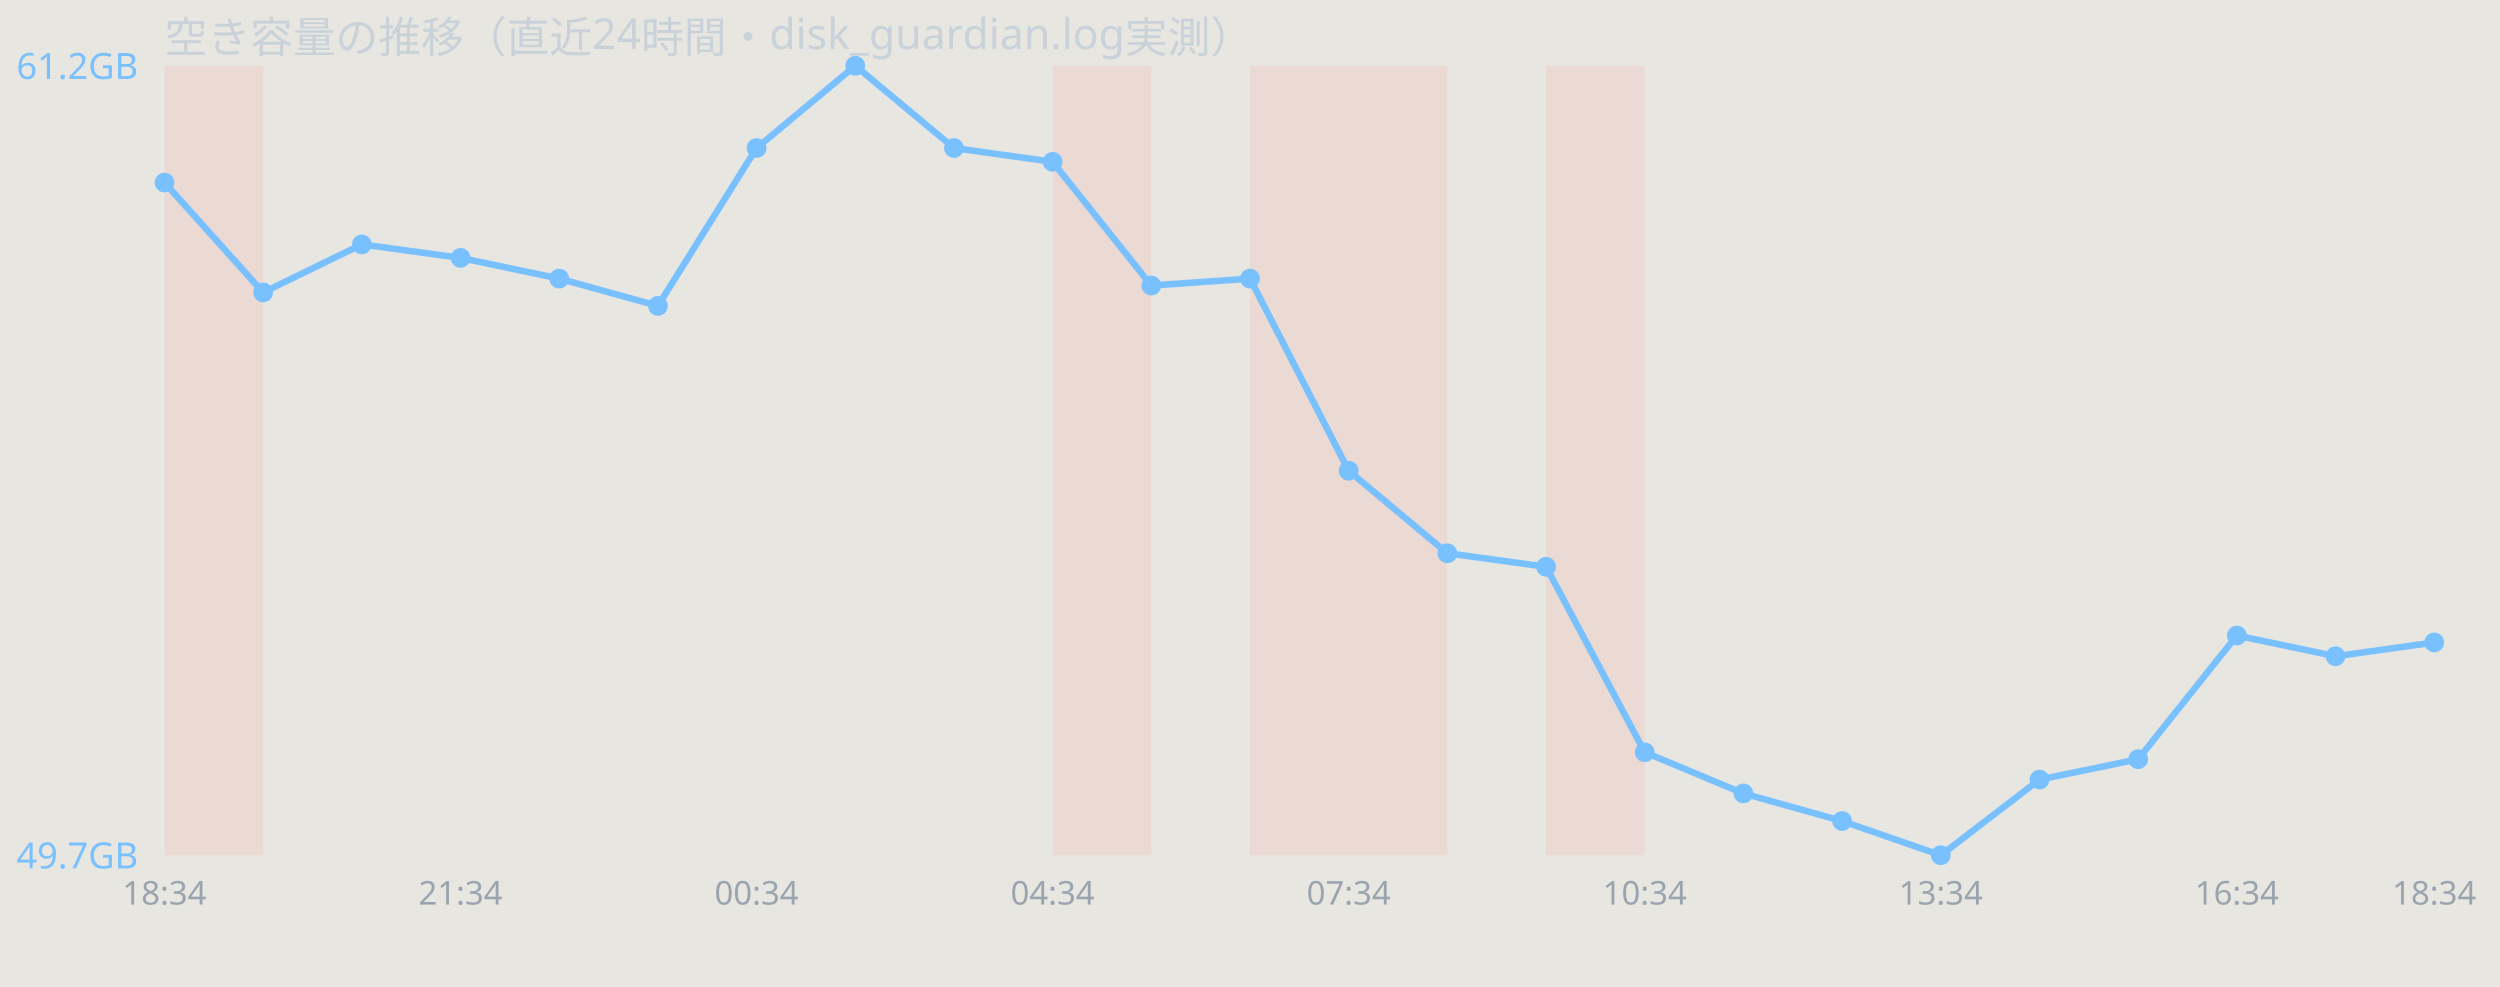
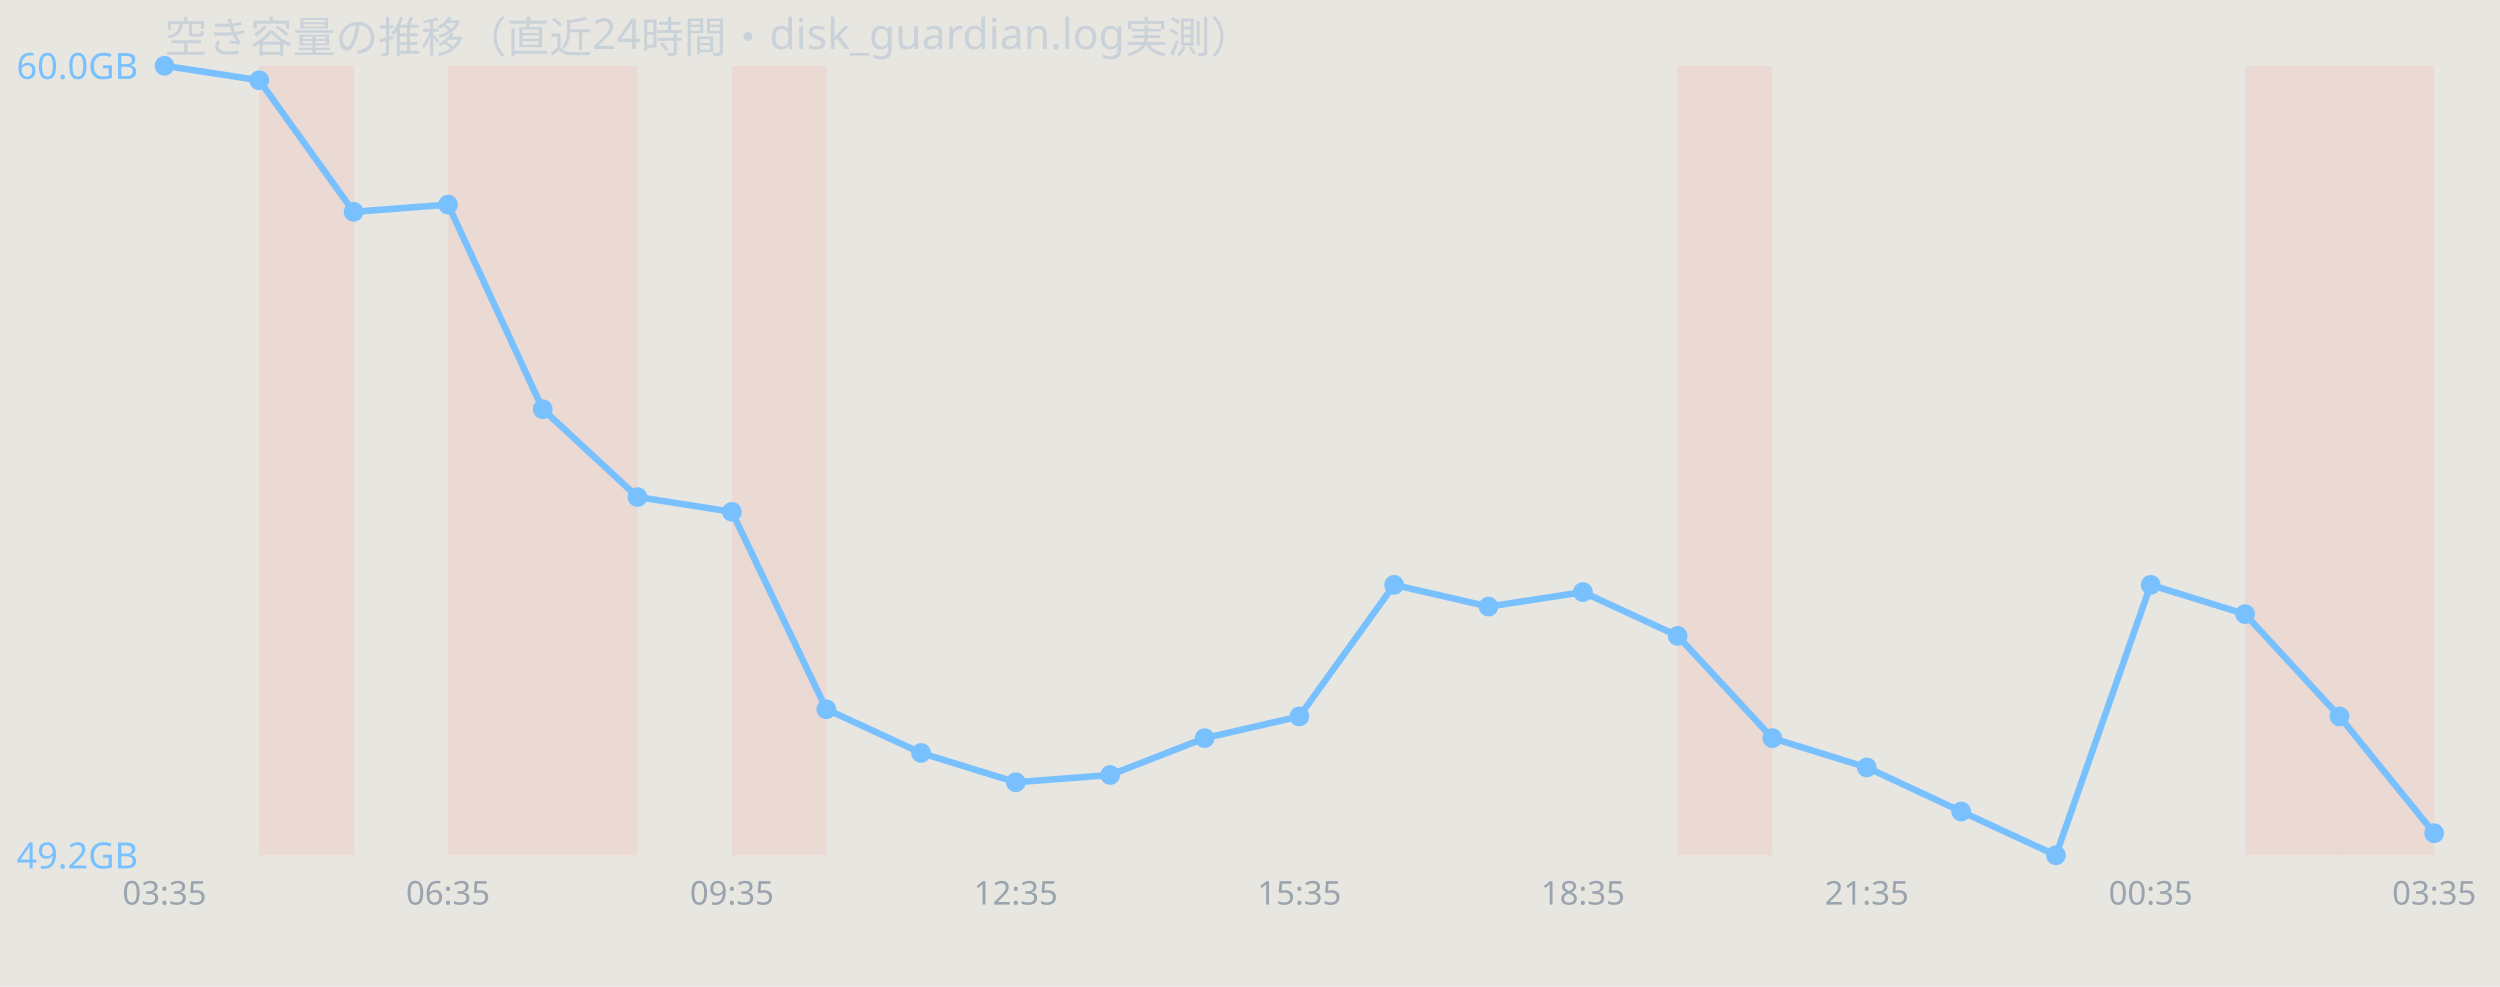
<svg xmlns="http://www.w3.org/2000/svg" width="760" height="300" viewBox="0 0 760 300" font-family="sans-serif">
  <rect width="760" height="300" fill="#e8e6e1" />
  <text x="50" y="16" font-size="13" fill="#c9d1d9">空き容量の推移（直近24時間・disk_guardian.log実測）</text>
-   <rect x="50.0" y="20" width="30.0" height="240" fill="#ff7b72" opacity="0.12" />
-   <rect x="320.0" y="20" width="30.0" height="240" fill="#ff7b72" opacity="0.12" />
-   <rect x="380.0" y="20" width="30.0" height="240" fill="#ff7b72" opacity="0.12" />
-   <rect x="410.0" y="20" width="30.0" height="240" fill="#ff7b72" opacity="0.12" />
-   <rect x="470.0" y="20" width="30.0" height="240" fill="#ff7b72" opacity="0.12" />
-   <polyline points="50.0,55.5 80.0,88.9 110.0,74.3 140.0,78.4 170.0,84.7 200.0,93.0 230.0,45.0 260.0,20.0 290.0,45.0 320.0,49.2 350.0,86.8 380.0,84.7 410.0,143.1 440.0,168.2 470.0,172.3 500.0,228.7 530.0,241.2 560.0,249.6 590.0,260.0 620.0,237.0 650.0,230.8 680.0,193.2 710.0,199.5 740.0,195.3" fill="none" stroke="#79c0ff" stroke-width="2" />
-   <circle cx="50.0" cy="55.5" r="3" fill="#79c0ff" />
-   <circle cx="80.0" cy="88.9" r="3" fill="#79c0ff" />
-   <circle cx="110.0" cy="74.3" r="3" fill="#79c0ff" />
-   <circle cx="140.0" cy="78.4" r="3" fill="#79c0ff" />
-   <circle cx="170.0" cy="84.7" r="3" fill="#79c0ff" />
-   <circle cx="200.0" cy="93.0" r="3" fill="#79c0ff" />
-   <circle cx="230.0" cy="45.0" r="3" fill="#79c0ff" />
-   <circle cx="260.0" cy="20.0" r="3" fill="#79c0ff" />
-   <circle cx="290.0" cy="45.0" r="3" fill="#79c0ff" />
-   <circle cx="320.0" cy="49.2" r="3" fill="#79c0ff" />
-   <circle cx="350.0" cy="86.8" r="3" fill="#79c0ff" />
-   <circle cx="380.0" cy="84.7" r="3" fill="#79c0ff" />
-   <circle cx="410.0" cy="143.1" r="3" fill="#79c0ff" />
-   <circle cx="440.0" cy="168.2" r="3" fill="#79c0ff" />
-   <circle cx="470.0" cy="172.3" r="3" fill="#79c0ff" />
-   <circle cx="500.0" cy="228.7" r="3" fill="#79c0ff" />
-   <circle cx="530.0" cy="241.2" r="3" fill="#79c0ff" />
-   <circle cx="560.0" cy="249.6" r="3" fill="#79c0ff" />
-   <circle cx="590.0" cy="260.0" r="3" fill="#79c0ff" />
-   <circle cx="620.0" cy="237.0" r="3" fill="#79c0ff" />
-   <circle cx="650.0" cy="230.8" r="3" fill="#79c0ff" />
-   <circle cx="680.0" cy="193.2" r="3" fill="#79c0ff" />
-   <circle cx="710.0" cy="199.5" r="3" fill="#79c0ff" />
-   <circle cx="740.0" cy="195.3" r="3" fill="#79c0ff" />
-   <text x="5" y="24.0" font-size="11" fill="#79c0ff">61.2GB</text>
-   <text x="5" y="264.0" font-size="11" fill="#79c0ff">49.7GB</text>
-   <text x="50.0" y="275" font-size="10" fill="#9aa4ae" text-anchor="middle">18:34</text>
-   <text x="140.0" y="275" font-size="10" fill="#9aa4ae" text-anchor="middle">21:34</text>
-   <text x="230.0" y="275" font-size="10" fill="#9aa4ae" text-anchor="middle">00:34</text>
-   <text x="320.0" y="275" font-size="10" fill="#9aa4ae" text-anchor="middle">04:34</text>
-   <text x="410.0" y="275" font-size="10" fill="#9aa4ae" text-anchor="middle">07:34</text>
-   <text x="500.0" y="275" font-size="10" fill="#9aa4ae" text-anchor="middle">10:34</text>
-   <text x="590.0" y="275" font-size="10" fill="#9aa4ae" text-anchor="middle">13:34</text>
-   <text x="680.0" y="275" font-size="10" fill="#9aa4ae" text-anchor="middle">16:34</text>
-   <text x="740.0" y="275" font-size="10" fill="#9aa4ae" text-anchor="middle">18:34</text>
+   <rect x="78.8" y="20" width="28.8" height="240" fill="#ff7b72" opacity="0.12" />
+   <rect x="136.2" y="20" width="28.8" height="240" fill="#ff7b72" opacity="0.12" />
+   <rect x="165.0" y="20" width="28.8" height="240" fill="#ff7b72" opacity="0.12" />
+   <rect x="222.5" y="20" width="28.8" height="240" fill="#ff7b72" opacity="0.12" />
+   <rect x="510.0" y="20" width="28.8" height="240" fill="#ff7b72" opacity="0.12" />
+   <rect x="682.5" y="20" width="28.8" height="240" fill="#ff7b72" opacity="0.12" />
+   <rect x="711.2" y="20" width="28.8" height="240" fill="#ff7b72" opacity="0.12" />
+   <polyline points="50.0,20.0 78.8,24.4 107.5,64.4 136.2,62.2 165.0,124.4 193.8,151.1 222.5,155.6 251.2,215.6 280.0,228.9 308.8,237.8 337.5,235.6 366.2,224.4 395.0,217.8 423.8,177.8 452.5,184.4 481.2,180.0 510.0,193.3 538.8,224.4 567.5,233.3 596.2,246.7 625.0,260.0 653.8,177.8 682.5,186.7 711.2,217.8 740.0,253.3" fill="none" stroke="#79c0ff" stroke-width="2" />
+   <circle cx="50.0" cy="20.0" r="3" fill="#79c0ff" />
+   <circle cx="78.8" cy="24.4" r="3" fill="#79c0ff" />
+   <circle cx="107.5" cy="64.4" r="3" fill="#79c0ff" />
+   <circle cx="136.2" cy="62.2" r="3" fill="#79c0ff" />
+   <circle cx="165.0" cy="124.4" r="3" fill="#79c0ff" />
+   <circle cx="193.8" cy="151.1" r="3" fill="#79c0ff" />
+   <circle cx="222.5" cy="155.6" r="3" fill="#79c0ff" />
+   <circle cx="251.2" cy="215.6" r="3" fill="#79c0ff" />
+   <circle cx="280.0" cy="228.9" r="3" fill="#79c0ff" />
+   <circle cx="308.8" cy="237.8" r="3" fill="#79c0ff" />
+   <circle cx="337.5" cy="235.6" r="3" fill="#79c0ff" />
+   <circle cx="366.2" cy="224.4" r="3" fill="#79c0ff" />
+   <circle cx="395.0" cy="217.8" r="3" fill="#79c0ff" />
+   <circle cx="423.8" cy="177.8" r="3" fill="#79c0ff" />
+   <circle cx="452.5" cy="184.4" r="3" fill="#79c0ff" />
+   <circle cx="481.2" cy="180.0" r="3" fill="#79c0ff" />
+   <circle cx="510.0" cy="193.3" r="3" fill="#79c0ff" />
+   <circle cx="538.8" cy="224.4" r="3" fill="#79c0ff" />
+   <circle cx="567.5" cy="233.3" r="3" fill="#79c0ff" />
+   <circle cx="596.2" cy="246.7" r="3" fill="#79c0ff" />
+   <circle cx="625.0" cy="260.0" r="3" fill="#79c0ff" />
+   <circle cx="653.8" cy="177.8" r="3" fill="#79c0ff" />
+   <circle cx="682.5" cy="186.7" r="3" fill="#79c0ff" />
+   <circle cx="711.2" cy="217.8" r="3" fill="#79c0ff" />
+   <circle cx="740.0" cy="253.3" r="3" fill="#79c0ff" />
+   <text x="5" y="24.0" font-size="11" fill="#79c0ff">60.0GB</text>
+   <text x="5" y="264.0" font-size="11" fill="#79c0ff">49.2GB</text>
+   <text x="50.0" y="275" font-size="10" fill="#9aa4ae" text-anchor="middle">03:35</text>
+   <text x="136.2" y="275" font-size="10" fill="#9aa4ae" text-anchor="middle">06:35</text>
+   <text x="222.5" y="275" font-size="10" fill="#9aa4ae" text-anchor="middle">09:35</text>
+   <text x="308.8" y="275" font-size="10" fill="#9aa4ae" text-anchor="middle">12:35</text>
+   <text x="395.0" y="275" font-size="10" fill="#9aa4ae" text-anchor="middle">15:35</text>
+   <text x="481.2" y="275" font-size="10" fill="#9aa4ae" text-anchor="middle">18:35</text>
+   <text x="567.5" y="275" font-size="10" fill="#9aa4ae" text-anchor="middle">21:35</text>
+   <text x="653.8" y="275" font-size="10" fill="#9aa4ae" text-anchor="middle">00:35</text>
+   <text x="740.0" y="275" font-size="10" fill="#9aa4ae" text-anchor="middle">03:35</text>
</svg>
